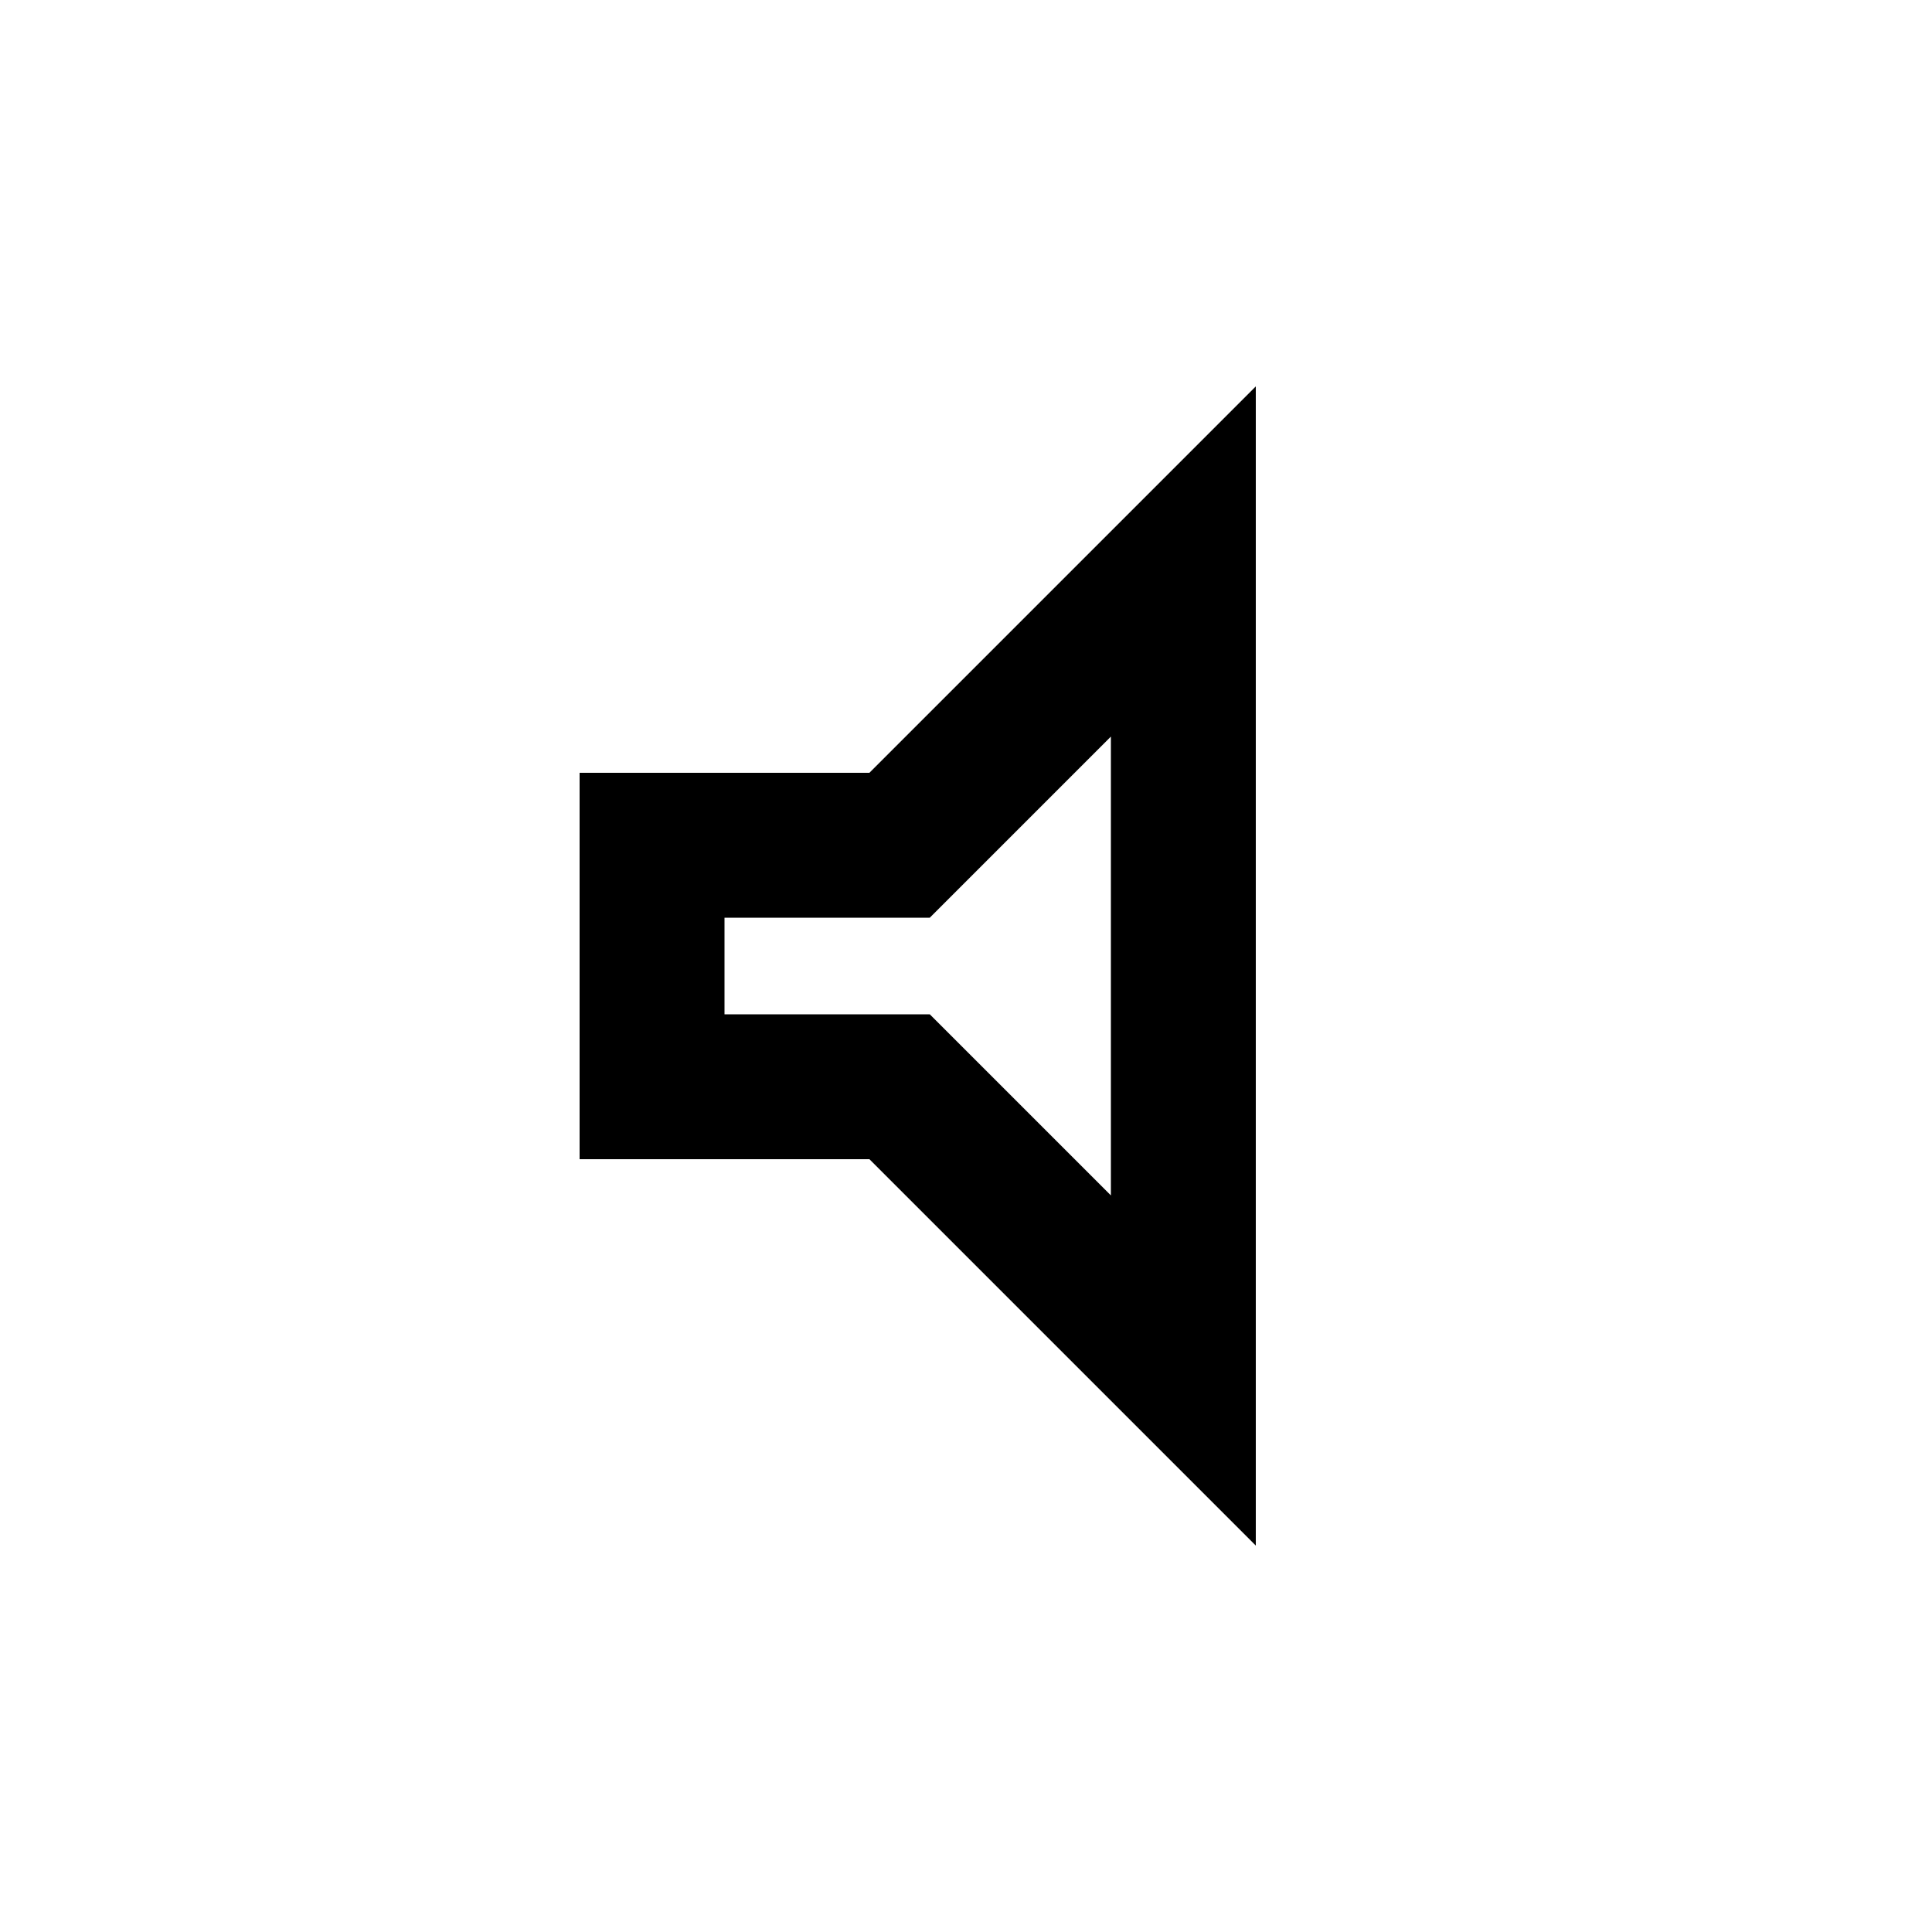
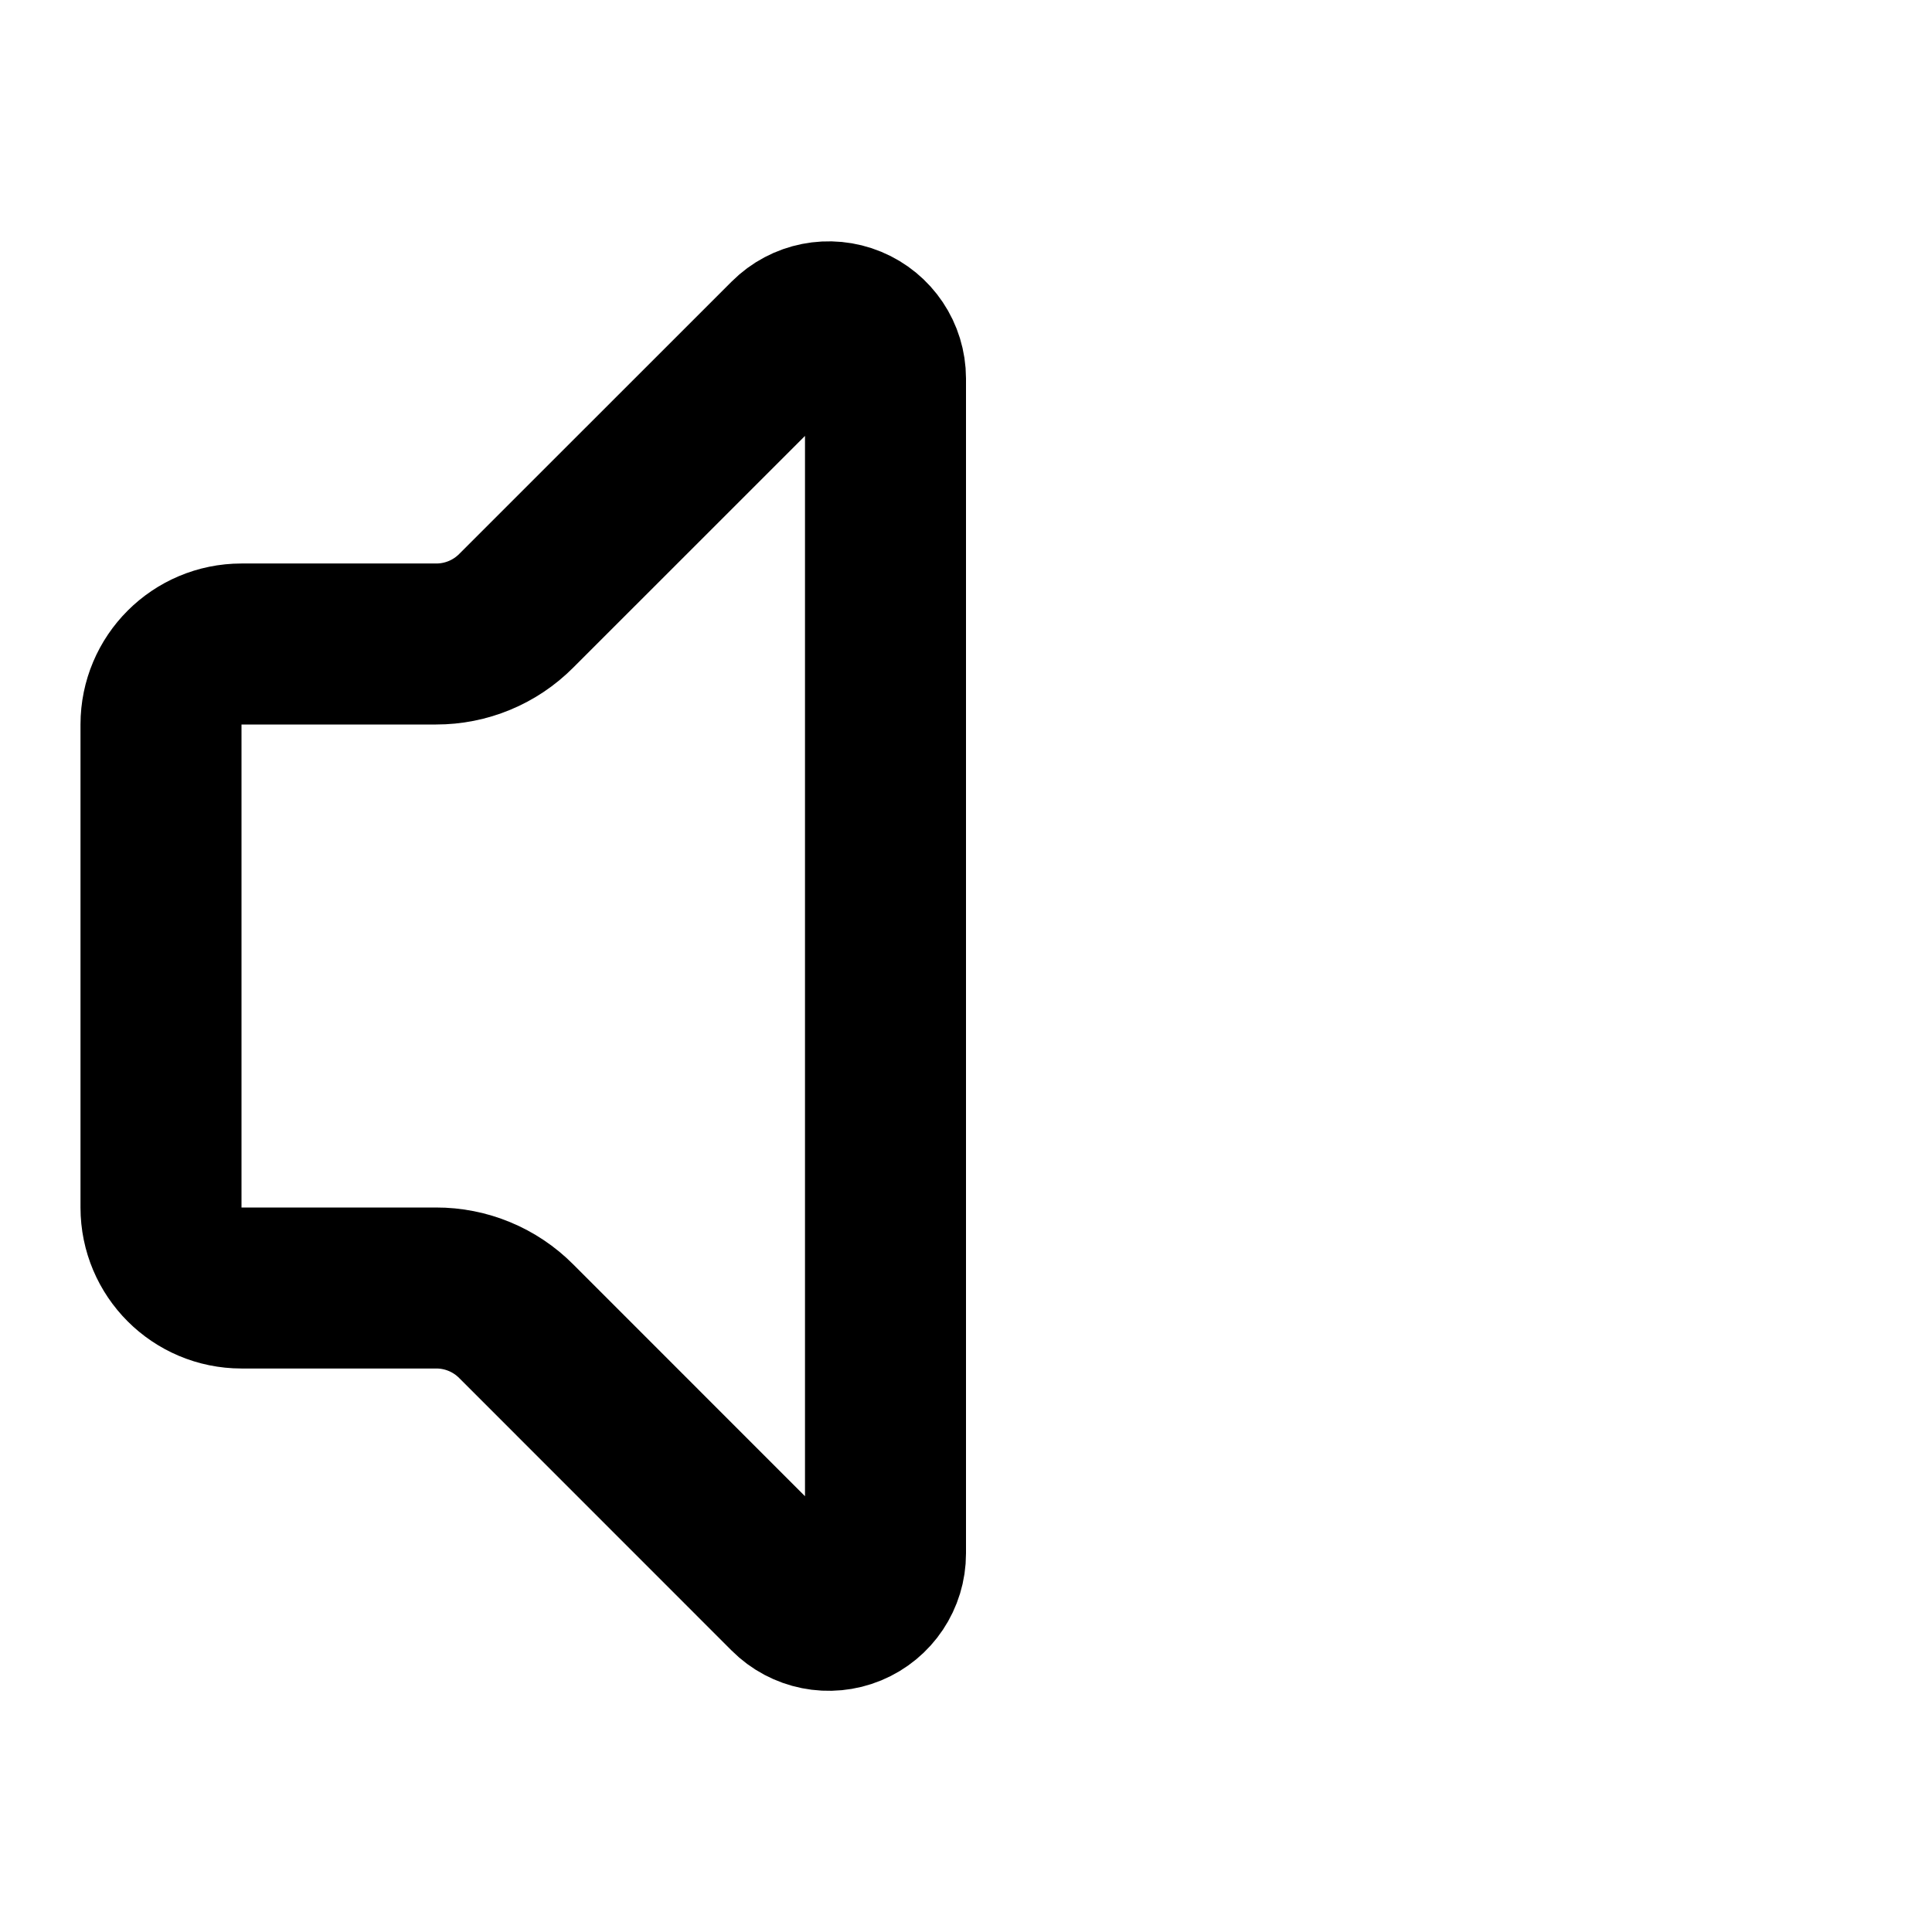
- <svg xmlns="http://www.w3.org/2000/svg" height="20" viewBox="0 -960 960 960" width="20">
-   <path d="M288-384v-192h144l192-192v576L432-384H288Zm72-72h102l90 90v-228l-90 90H360v48Zm100-24Z" />
+ <svg xmlns="http://www.w3.org/2000/svg" width="24" height="24" viewBox="0 0 24 24" fill="none" stroke="currentColor" stroke-width="2" stroke-linecap="round" stroke-linejoin="round">
+   <path d="M11 4.702a.705.705 0 0 0-1.203-.498L6.413 7.587A1.4 1.4 0 0 1 5.416 8H3a1 1 0 0 0-1 1v6a1 1 0 0 0 1 1h2.416a1.4 1.4 0 0 1 .997.413l3.383 3.384A.705.705 0 0 0 11 19.298z" />
</svg>
